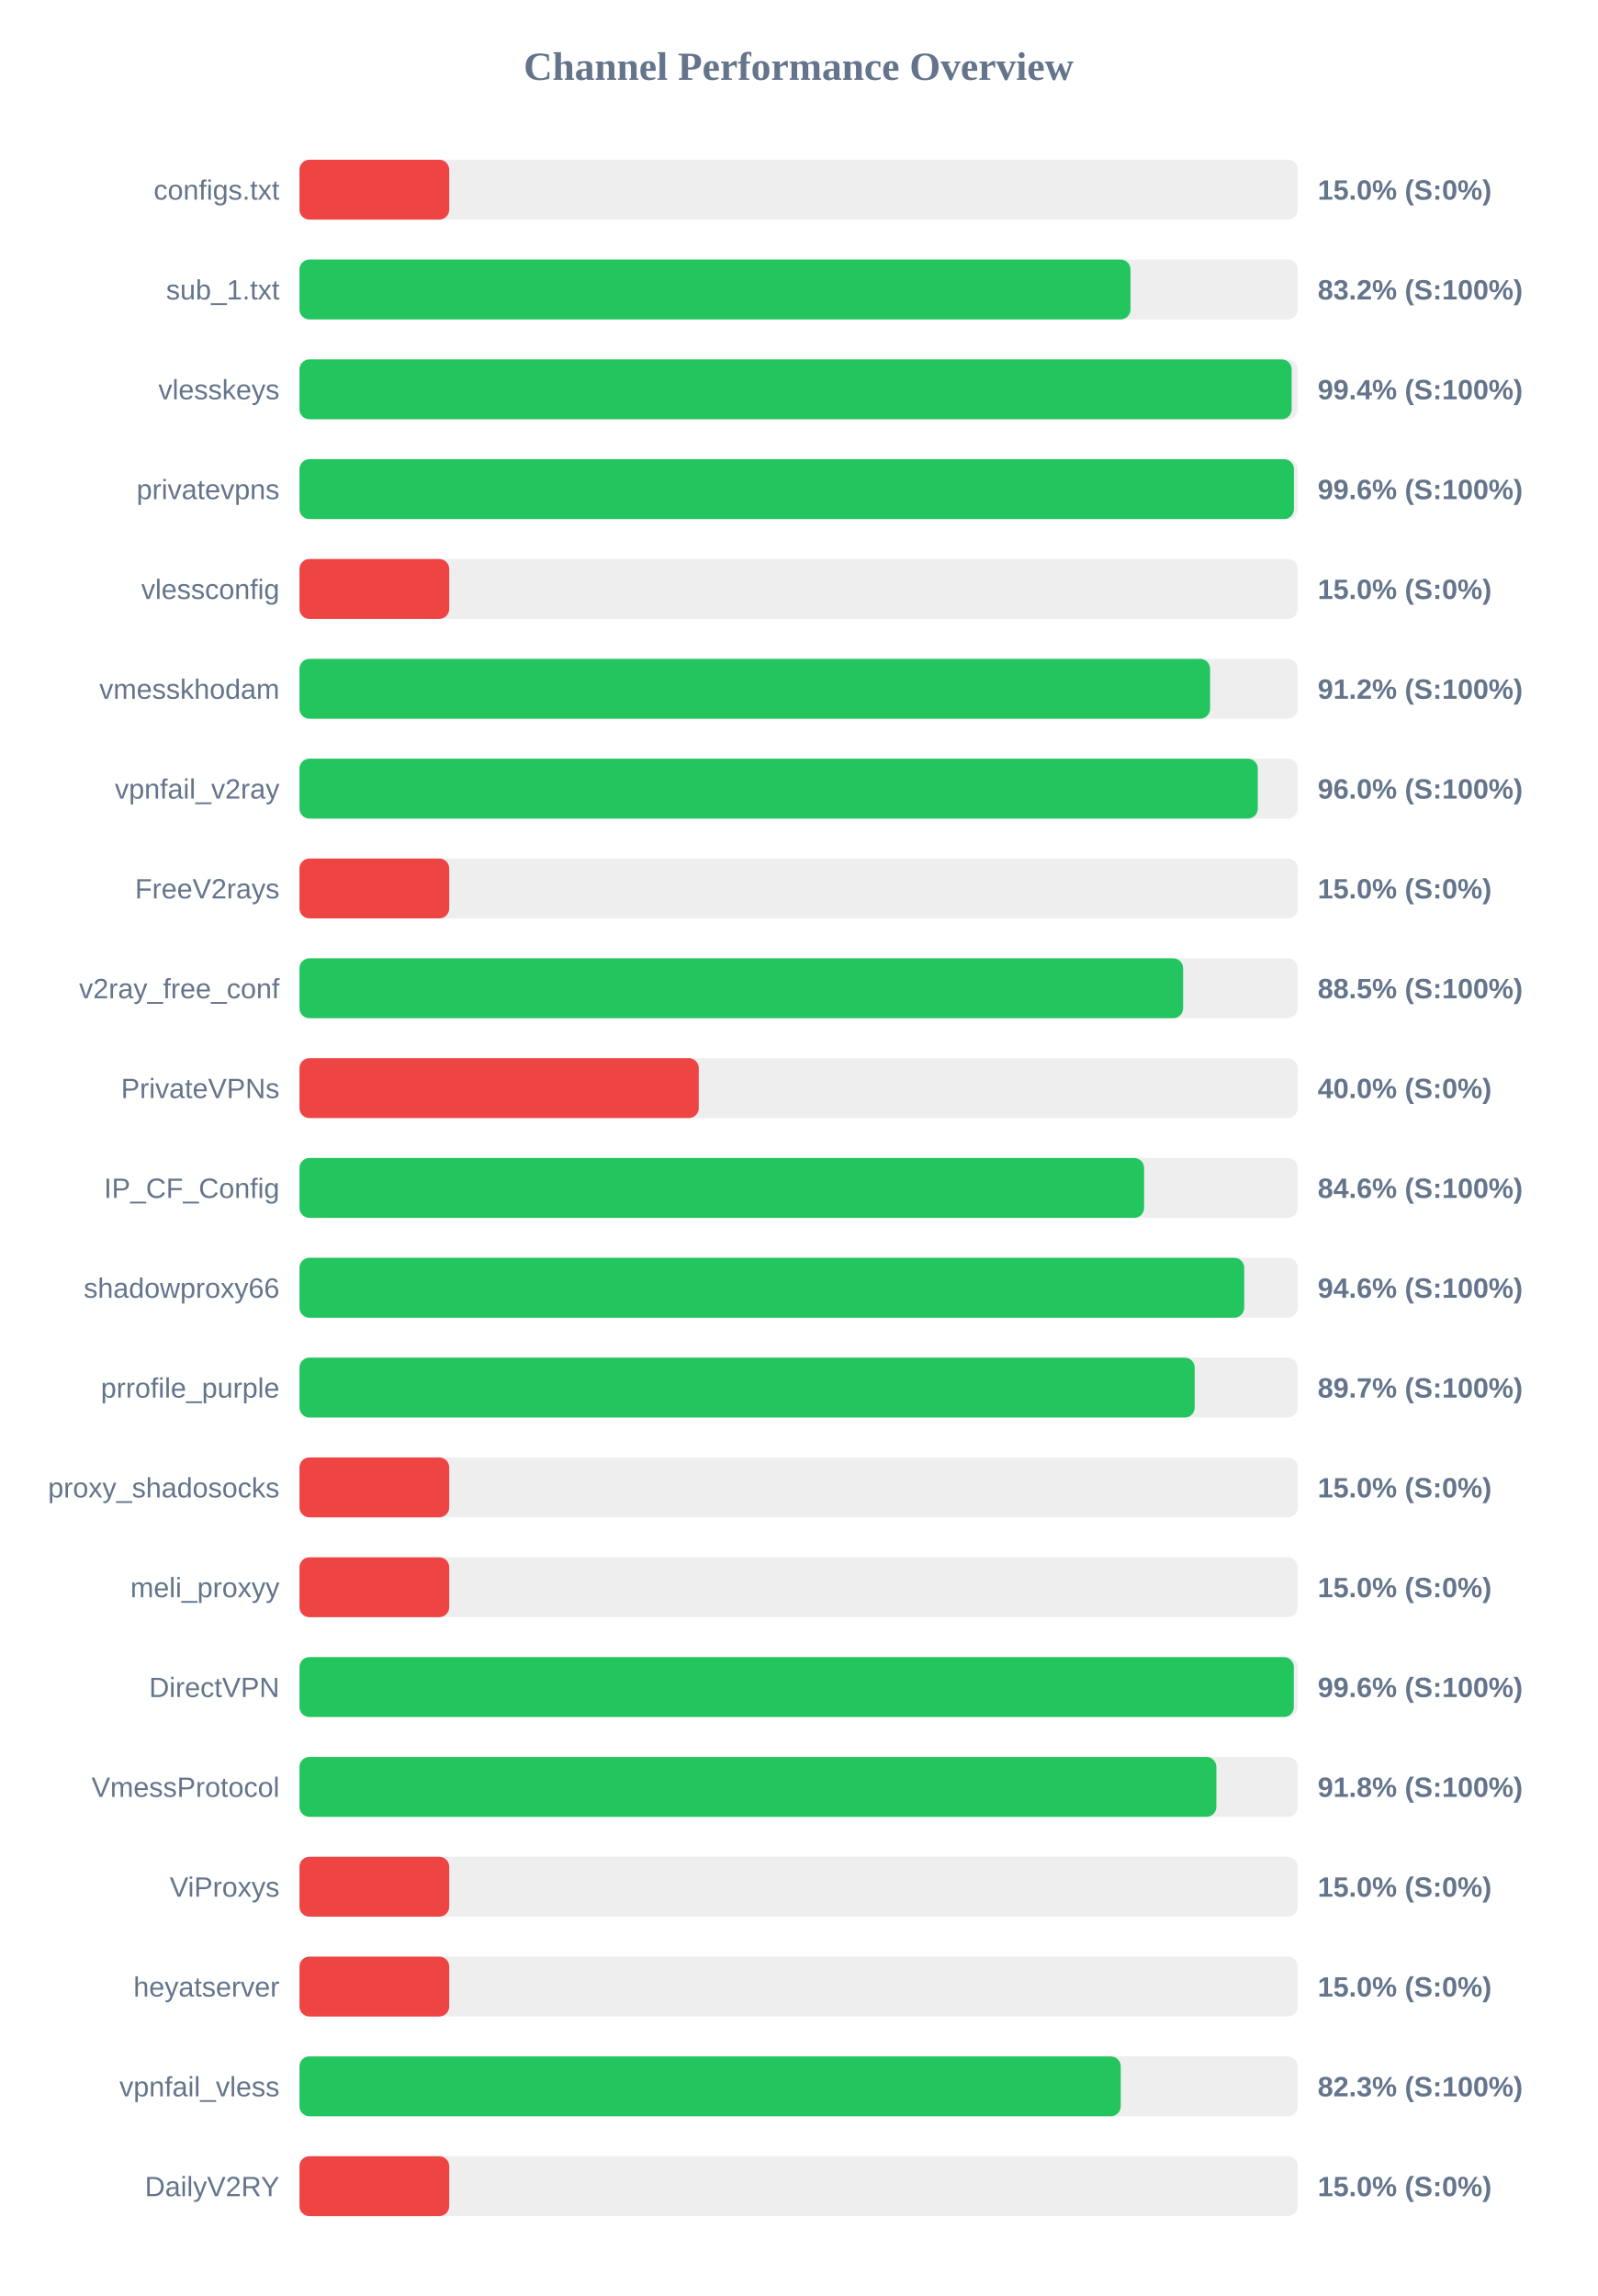
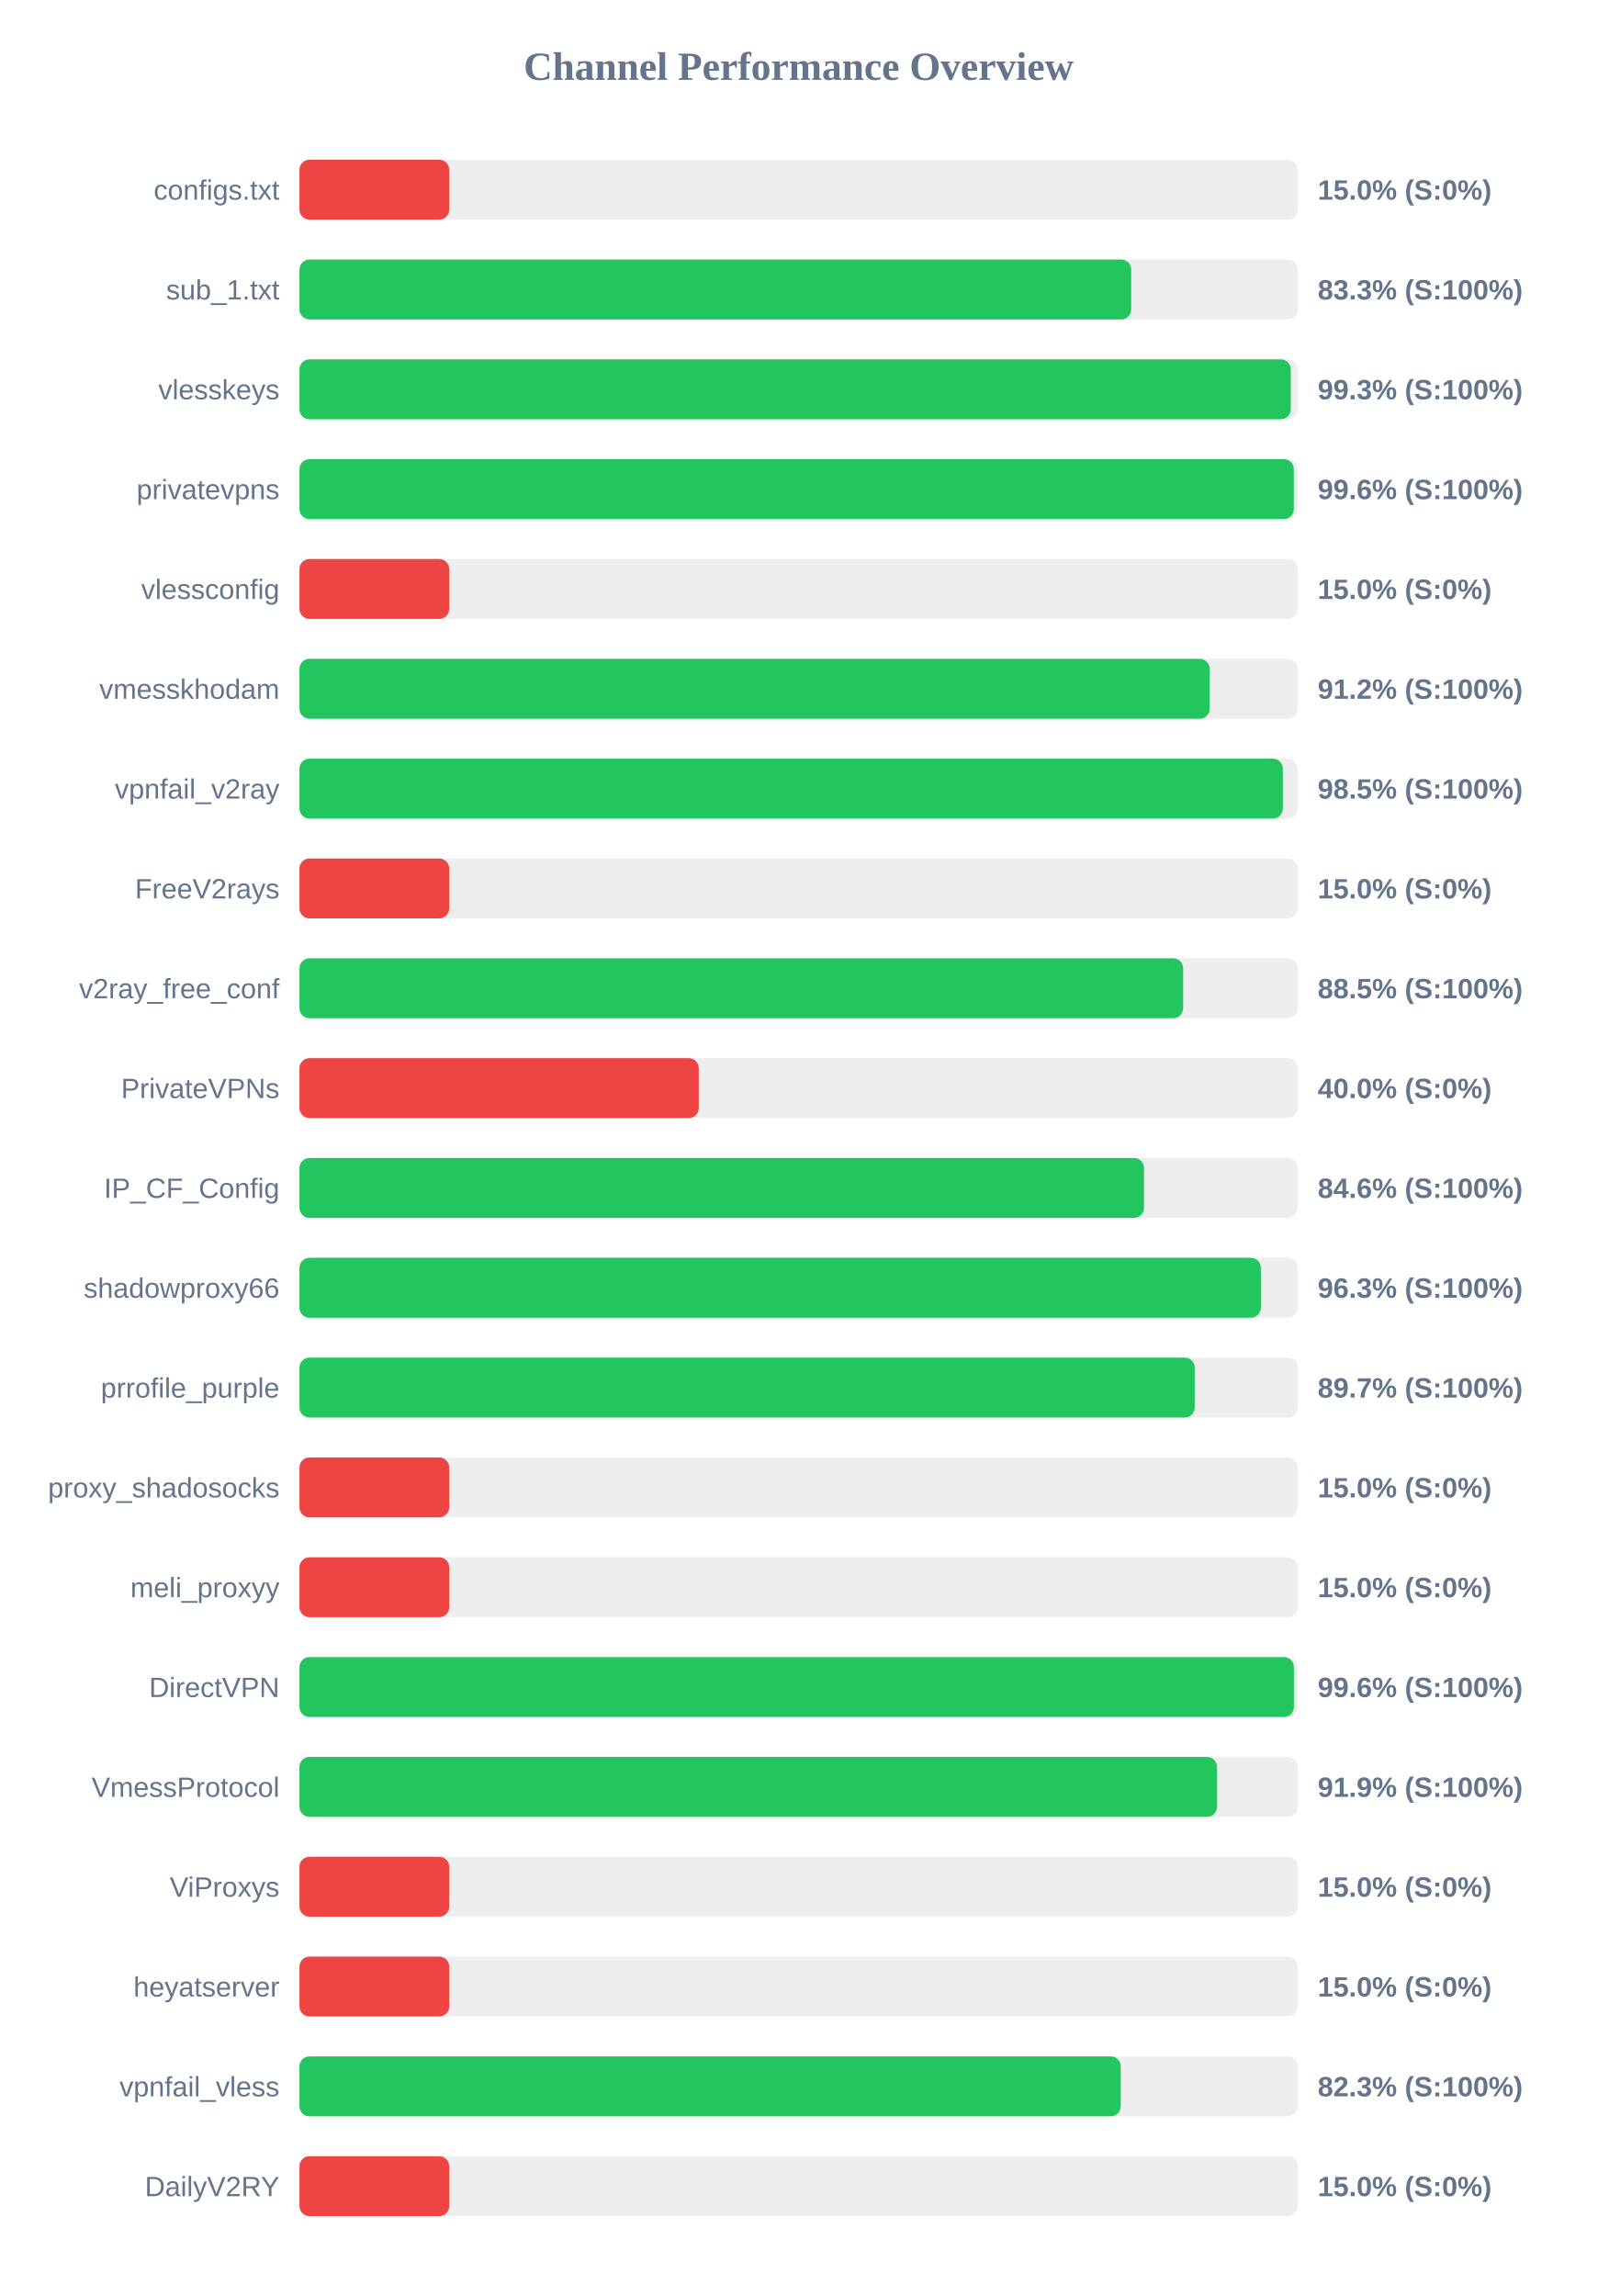
<svg xmlns="http://www.w3.org/2000/svg" width="800" height="1150" version="1.1">
  <style>
        .row { font: 14px Arial; fill: #64748b; }
        .score { font: bold 14px Arial; fill: #64748b; }
    </style>
  <text x="400" y="40" text-anchor="middle" font-size="20px" font-weight="bold" fill="#64748b">Channel Performance Overview</text>
  <rect x="150" y="80" width="500" height="30" fill="#eee" rx="5" />
  <rect x="150" y="80" width="75.0" height="30" fill="#ef4444" rx="5" />
  <text x="140" y="100" text-anchor="end" class="row">configs.txt</text>
  <text x="660" y="100" text-anchor="start" class="score">15.0% (S:0%)</text>
  <rect x="150" y="130" width="500" height="30" fill="#eee" rx="5" />
-   <rect x="150" y="130" width="416.25" height="30" fill="#22c55e" rx="5" />
+   <rect x="150" y="130" width="416.6" height="30" fill="#22c55e" rx="5" />
  <text x="140" y="150" text-anchor="end" class="row">sub_1.txt</text>
-   <text x="660" y="150" text-anchor="start" class="score">83.2% (S:100%)</text>
+   <text x="660" y="150" text-anchor="start" class="score">83.3% (S:100%)</text>
  <rect x="150" y="180" width="500" height="30" fill="#eee" rx="5" />
-   <rect x="150" y="180" width="496.95" height="30" fill="#22c55e" rx="5" />
+   <rect x="150" y="180" width="496.5" height="30" fill="#22c55e" rx="5" />
  <text x="140" y="200" text-anchor="end" class="row">vlesskeys</text>
-   <text x="660" y="200" text-anchor="start" class="score">99.4% (S:100%)</text>
+   <text x="660" y="200" text-anchor="start" class="score">99.3% (S:100%)</text>
  <rect x="150" y="230" width="500" height="30" fill="#eee" rx="5" />
-   <rect x="150" y="230" width="498.1" height="30" fill="#22c55e" rx="5" />
+   <rect x="150" y="230" width="498.05" height="30" fill="#22c55e" rx="5" />
  <text x="140" y="250" text-anchor="end" class="row">privatevpns</text>
  <text x="660" y="250" text-anchor="start" class="score">99.6% (S:100%)</text>
  <rect x="150" y="280" width="500" height="30" fill="#eee" rx="5" />
  <rect x="150" y="280" width="75.0" height="30" fill="#ef4444" rx="5" />
  <text x="140" y="300" text-anchor="end" class="row">vlessconfig</text>
  <text x="660" y="300" text-anchor="start" class="score">15.0% (S:0%)</text>
  <rect x="150" y="330" width="500" height="30" fill="#eee" rx="5" />
-   <rect x="150" y="330" width="456.1" height="30" fill="#22c55e" rx="5" />
+   <rect x="150" y="330" width="455.9" height="30" fill="#22c55e" rx="5" />
  <text x="140" y="350" text-anchor="end" class="row">vmesskhodam</text>
  <text x="660" y="350" text-anchor="start" class="score">91.2% (S:100%)</text>
  <rect x="150" y="380" width="500" height="30" fill="#eee" rx="5" />
-   <rect x="150" y="380" width="480.0" height="30" fill="#22c55e" rx="5" />
+   <rect x="150" y="380" width="492.55" height="30" fill="#22c55e" rx="5" />
  <text x="140" y="400" text-anchor="end" class="row">vpnfail_v2ray</text>
-   <text x="660" y="400" text-anchor="start" class="score">96.0% (S:100%)</text>
+   <text x="660" y="400" text-anchor="start" class="score">98.5% (S:100%)</text>
  <rect x="150" y="430" width="500" height="30" fill="#eee" rx="5" />
  <rect x="150" y="430" width="75.0" height="30" fill="#ef4444" rx="5" />
  <text x="140" y="450" text-anchor="end" class="row">FreeV2rays</text>
  <text x="660" y="450" text-anchor="start" class="score">15.0% (S:0%)</text>
  <rect x="150" y="480" width="500" height="30" fill="#eee" rx="5" />
  <rect x="150" y="480" width="442.6" height="30" fill="#22c55e" rx="5" />
  <text x="140" y="500" text-anchor="end" class="row">v2ray_free_conf</text>
  <text x="660" y="500" text-anchor="start" class="score">88.5% (S:100%)</text>
  <rect x="150" y="530" width="500" height="30" fill="#eee" rx="5" />
  <rect x="150" y="530" width="200.0" height="30" fill="#ef4444" rx="5" />
  <text x="140" y="550" text-anchor="end" class="row">PrivateVPNs</text>
  <text x="660" y="550" text-anchor="start" class="score">40.0% (S:0%)</text>
  <rect x="150" y="580" width="500" height="30" fill="#eee" rx="5" />
-   <rect x="150" y="580" width="423.05" height="30" fill="#22c55e" rx="5" />
+   <rect x="150" y="580" width="423.0" height="30" fill="#22c55e" rx="5" />
  <text x="140" y="600" text-anchor="end" class="row">IP_CF_Config</text>
  <text x="660" y="600" text-anchor="start" class="score">84.6% (S:100%)</text>
  <rect x="150" y="630" width="500" height="30" fill="#eee" rx="5" />
-   <rect x="150" y="630" width="473.2" height="30" fill="#22c55e" rx="5" />
+   <rect x="150" y="630" width="481.55" height="30" fill="#22c55e" rx="5" />
  <text x="140" y="650" text-anchor="end" class="row">shadowproxy66</text>
-   <text x="660" y="650" text-anchor="start" class="score">94.6% (S:100%)</text>
+   <text x="660" y="650" text-anchor="start" class="score">96.3% (S:100%)</text>
  <rect x="150" y="680" width="500" height="30" fill="#eee" rx="5" />
  <rect x="150" y="680" width="448.4" height="30" fill="#22c55e" rx="5" />
  <text x="140" y="700" text-anchor="end" class="row">prrofile_purple</text>
  <text x="660" y="700" text-anchor="start" class="score">89.7% (S:100%)</text>
  <rect x="150" y="730" width="500" height="30" fill="#eee" rx="5" />
  <rect x="150" y="730" width="75.0" height="30" fill="#ef4444" rx="5" />
  <text x="140" y="750" text-anchor="end" class="row">proxy_shadosocks</text>
  <text x="660" y="750" text-anchor="start" class="score">15.0% (S:0%)</text>
  <rect x="150" y="780" width="500" height="30" fill="#eee" rx="5" />
  <rect x="150" y="780" width="75.0" height="30" fill="#ef4444" rx="5" />
  <text x="140" y="800" text-anchor="end" class="row">meli_proxyy</text>
  <text x="660" y="800" text-anchor="start" class="score">15.0% (S:0%)</text>
  <rect x="150" y="830" width="500" height="30" fill="#eee" rx="5" />
-   <rect x="150" y="830" width="498.05" height="30" fill="#22c55e" rx="5" />
+   <rect x="150" y="830" width="498.1" height="30" fill="#22c55e" rx="5" />
  <text x="140" y="850" text-anchor="end" class="row">DirectVPN</text>
  <text x="660" y="850" text-anchor="start" class="score">99.6% (S:100%)</text>
  <rect x="150" y="880" width="500" height="30" fill="#eee" rx="5" />
-   <rect x="150" y="880" width="459.25" height="30" fill="#22c55e" rx="5" />
+   <rect x="150" y="880" width="459.55" height="30" fill="#22c55e" rx="5" />
  <text x="140" y="900" text-anchor="end" class="row">VmessProtocol</text>
-   <text x="660" y="900" text-anchor="start" class="score">91.8% (S:100%)</text>
+   <text x="660" y="900" text-anchor="start" class="score">91.9% (S:100%)</text>
  <rect x="150" y="930" width="500" height="30" fill="#eee" rx="5" />
  <rect x="150" y="930" width="75.0" height="30" fill="#ef4444" rx="5" />
  <text x="140" y="950" text-anchor="end" class="row">ViProxys</text>
  <text x="660" y="950" text-anchor="start" class="score">15.0% (S:0%)</text>
  <rect x="150" y="980" width="500" height="30" fill="#eee" rx="5" />
  <rect x="150" y="980" width="75.0" height="30" fill="#ef4444" rx="5" />
  <text x="140" y="1000" text-anchor="end" class="row">heyatserver</text>
  <text x="660" y="1000" text-anchor="start" class="score">15.0% (S:0%)</text>
  <rect x="150" y="1030" width="500" height="30" fill="#eee" rx="5" />
  <rect x="150" y="1030" width="411.35" height="30" fill="#22c55e" rx="5" />
  <text x="140" y="1050" text-anchor="end" class="row">vpnfail_vless</text>
  <text x="660" y="1050" text-anchor="start" class="score">82.3% (S:100%)</text>
  <rect x="150" y="1080" width="500" height="30" fill="#eee" rx="5" />
  <rect x="150" y="1080" width="75.0" height="30" fill="#ef4444" rx="5" />
  <text x="140" y="1100" text-anchor="end" class="row">DailyV2RY</text>
  <text x="660" y="1100" text-anchor="start" class="score">15.0% (S:0%)</text>
</svg>
